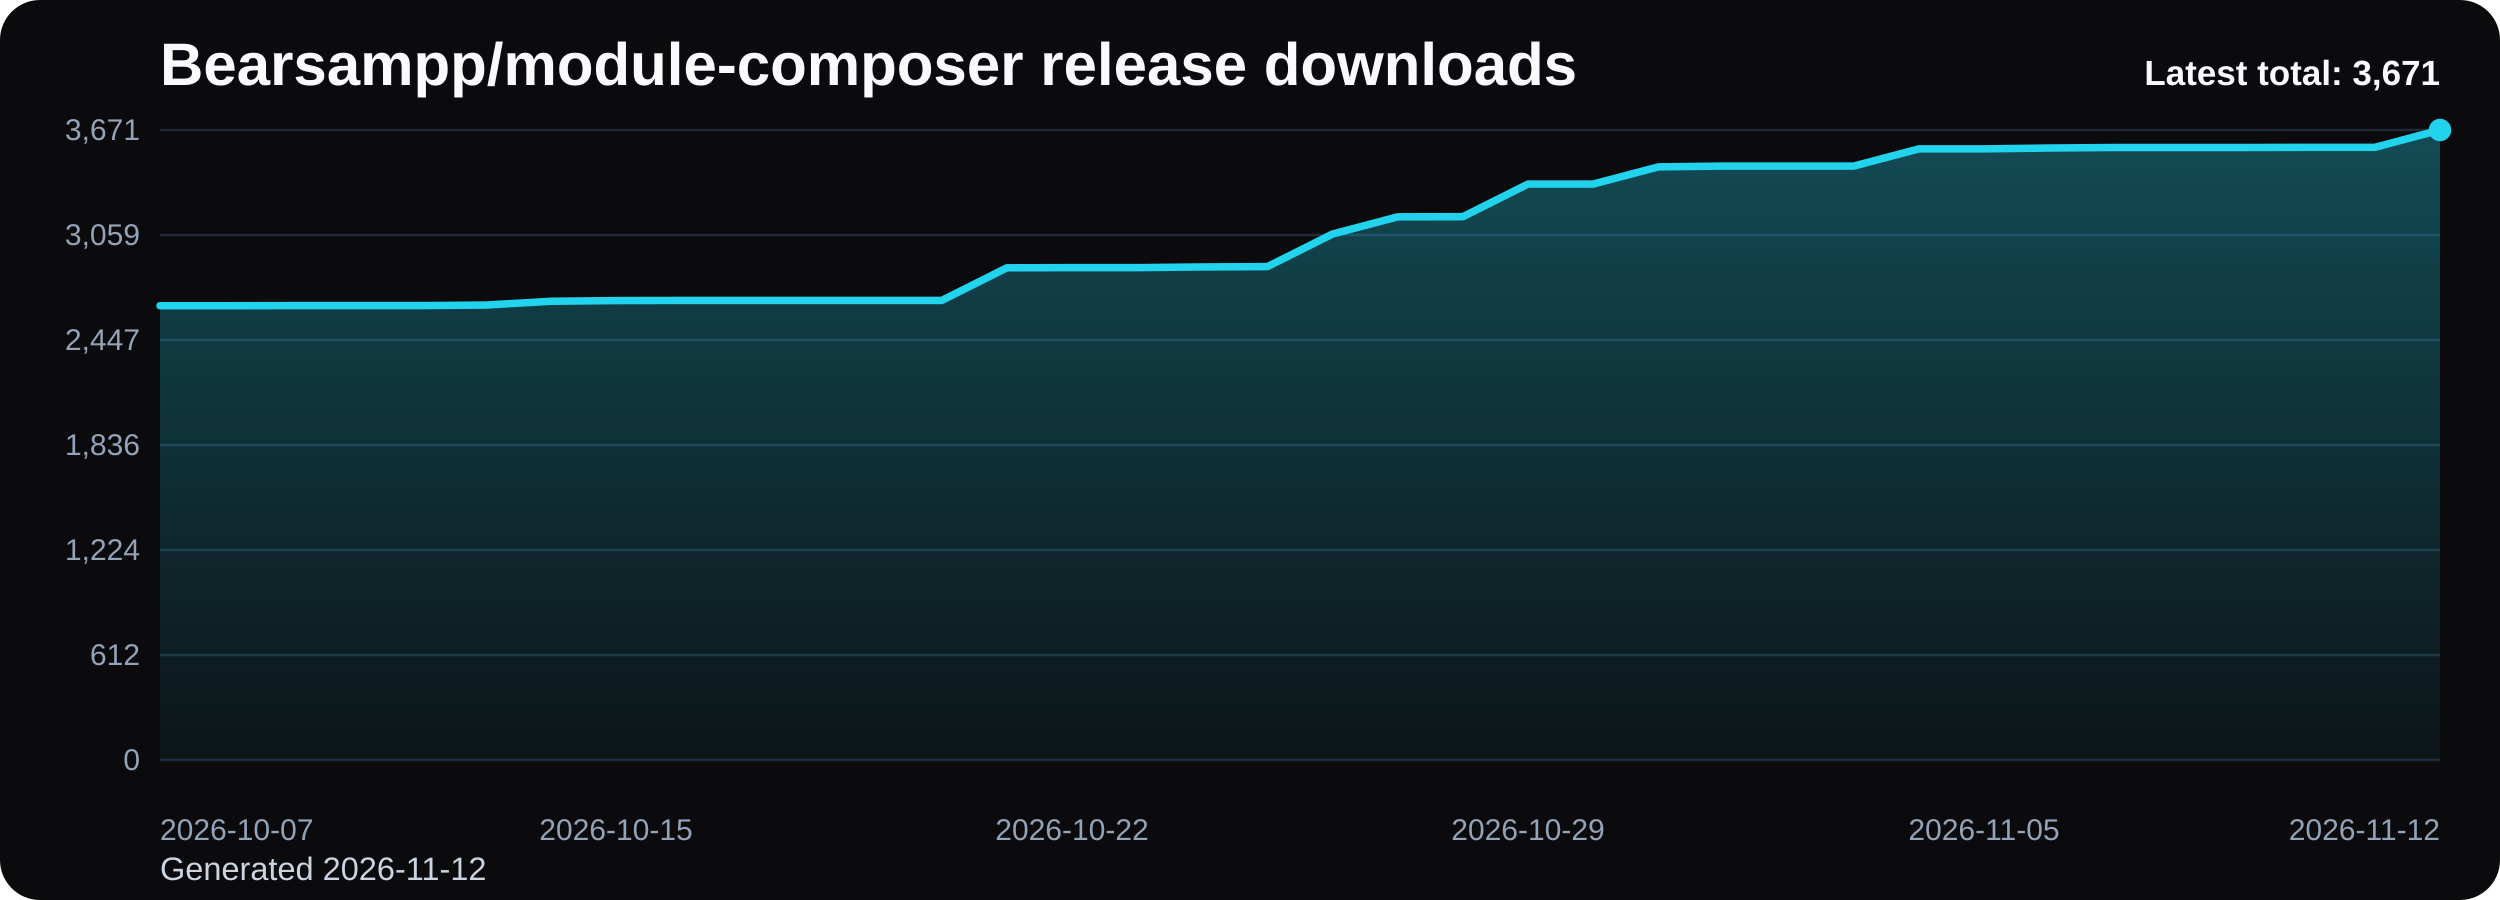
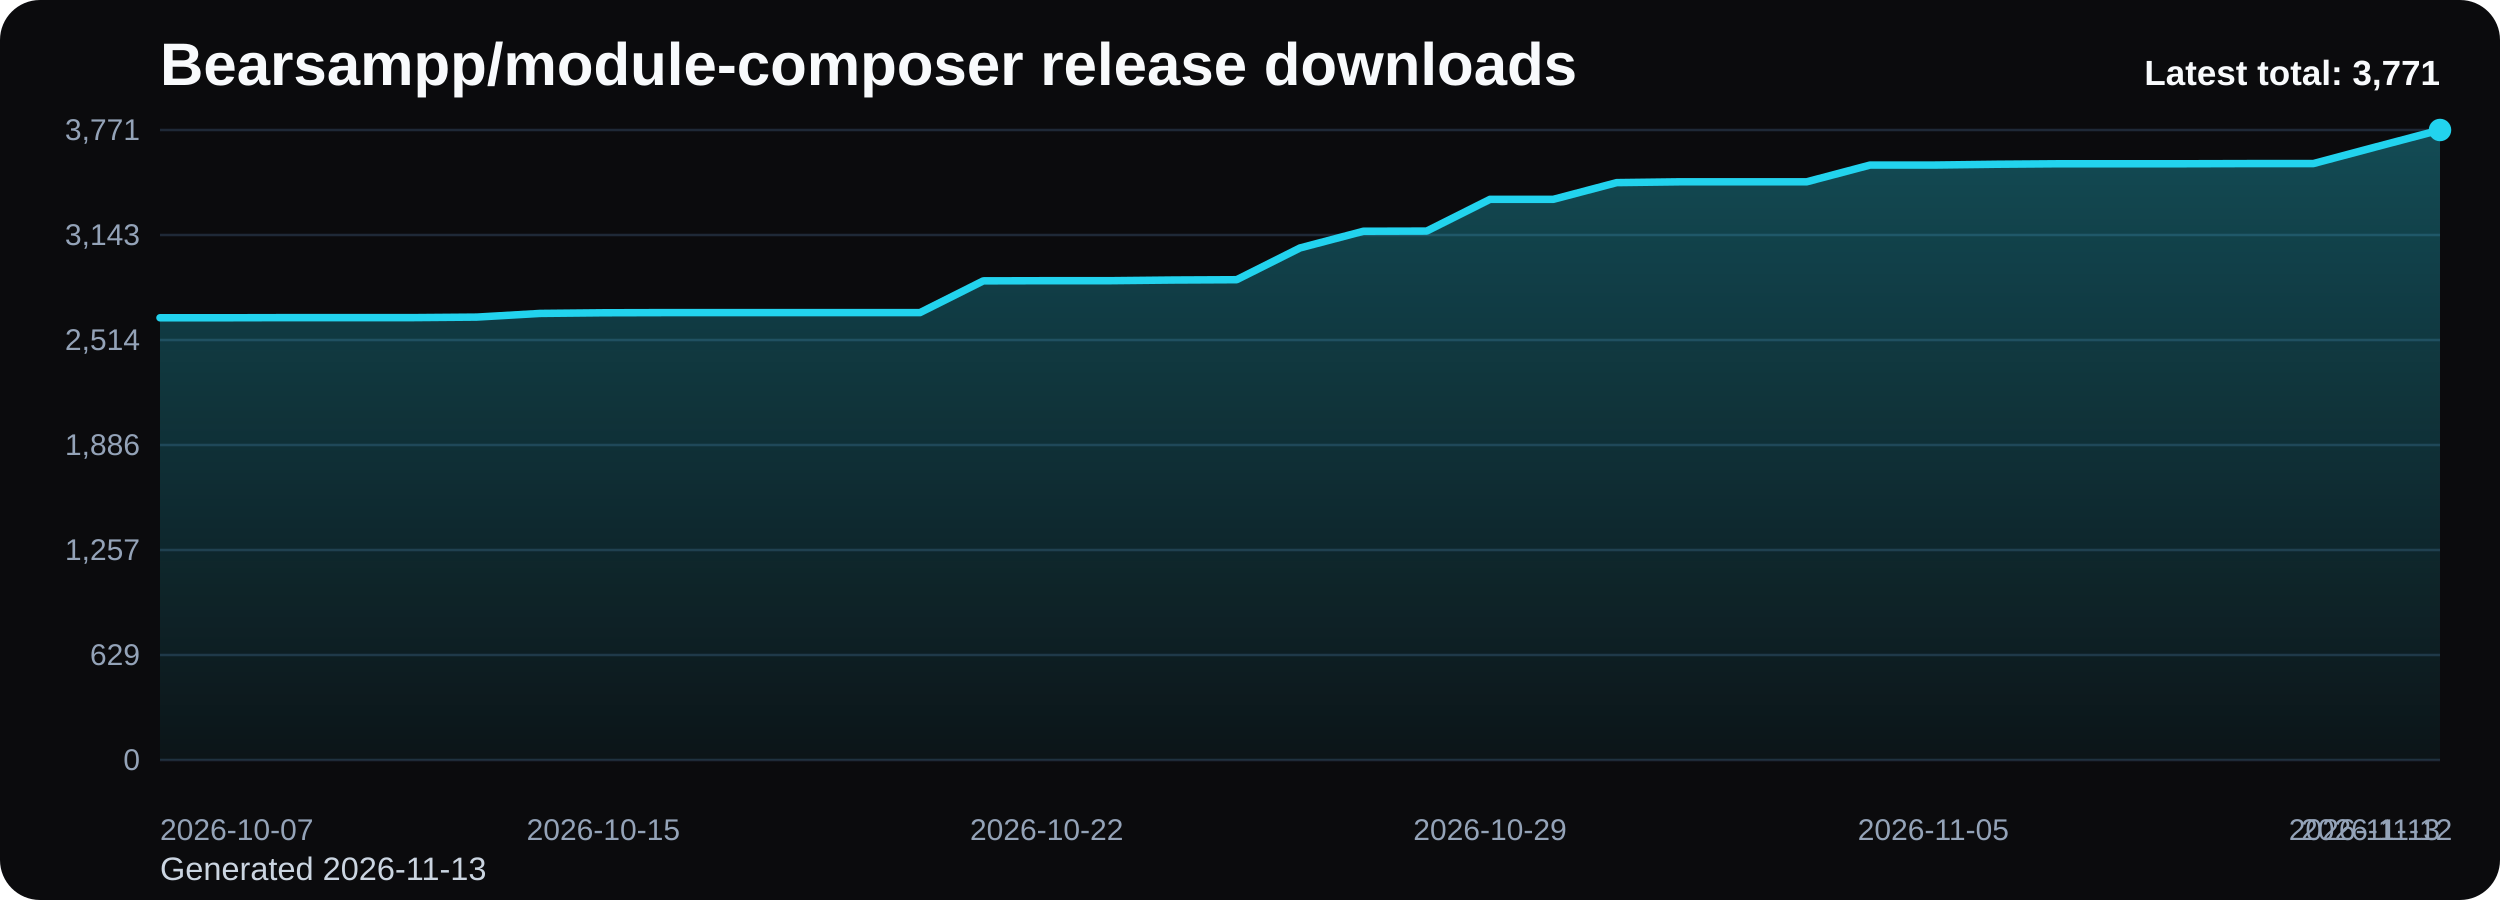
<svg xmlns="http://www.w3.org/2000/svg" viewBox="0 0 1000 360" role="img" aria-label="Bearsampp/module-composer release downloads chart">
  <defs>
    <linearGradient id="fill-total-trend-black" x1="0" y1="0" x2="0" y2="1">
      <stop offset="0%" stop-color="#22d3ee" stop-opacity="0.32" />
      <stop offset="100%" stop-color="#22d3ee" stop-opacity="0.05" />
    </linearGradient>
    <style>
      .bg { fill: #0b0b0d; }
      .title { font: 700 24px Arial, sans-serif; fill: #f8fafc; }
      .sub { font: 400 13px Arial, sans-serif; fill: #cbd5e1; }
      .grid { stroke: #1f2937; stroke-width: 1; }
      .axis { font: 400 12px Arial, sans-serif; fill: #94a3b8; }
      .line { fill: none; stroke: #22d3ee; stroke-width: 3; stroke-linecap: round; stroke-linejoin: round; }
      .dot { fill: #22d3ee; }
      .value { font: 600 11px Arial, sans-serif; fill: #cbd5e1; }
      .latest { font: 700 14px Arial, sans-serif; fill: #f8fafc; }
    </style>
  </defs>
  <rect class="bg" x="0" y="0" width="1000" height="360" rx="16" />
  <text class="title" x="64" y="34">Bearsampp/module-composer release downloads</text>
-   <text class="sub" x="64" y="352">Generated 2026-11-12</text>
+   <text class="sub" x="64" y="352">Generated 2026-11-13</text>
  <line x1="64" y1="52.00" x2="976" y2="52.00" class="grid" />
-   <text x="56" y="56.00" text-anchor="end" class="axis">3,671</text>
+   <text x="56" y="56.00" text-anchor="end" class="axis">3,771</text>
  <line x1="64" y1="94.00" x2="976" y2="94.00" class="grid" />
-   <text x="56" y="98.00" text-anchor="end" class="axis">3,059</text>
+   <text x="56" y="98.00" text-anchor="end" class="axis">3,143</text>
  <line x1="64" y1="136.00" x2="976" y2="136.00" class="grid" />
-   <text x="56" y="140.00" text-anchor="end" class="axis">2,447</text>
+   <text x="56" y="140.00" text-anchor="end" class="axis">2,514</text>
  <line x1="64" y1="178.00" x2="976" y2="178.00" class="grid" />
-   <text x="56" y="182.00" text-anchor="end" class="axis">1,836</text>
+   <text x="56" y="182.00" text-anchor="end" class="axis">1,886</text>
  <line x1="64" y1="220.00" x2="976" y2="220.00" class="grid" />
-   <text x="56" y="224.00" text-anchor="end" class="axis">1,224</text>
+   <text x="56" y="224.00" text-anchor="end" class="axis">1,257</text>
  <line x1="64" y1="262.00" x2="976" y2="262.00" class="grid" />
-   <text x="56" y="266.00" text-anchor="end" class="axis">612</text>
+   <text x="56" y="266.00" text-anchor="end" class="axis">629</text>
  <line x1="64" y1="304.00" x2="976" y2="304.00" class="grid" />
  <text x="56" y="308.00" text-anchor="end" class="axis">0</text>
-   <path d="M 64.00 304 L 64.00 122.29 L 90.06 122.29 L 116.11 122.23 L 142.17 122.23 L 168.23 122.23 L 194.29 122.02 L 220.34 120.51 L 246.40 120.23 L 272.46 120.17 L 298.51 120.17 L 324.57 120.17 L 350.63 120.17 L 376.69 120.17 L 402.74 107.12 L 428.80 107.05 L 454.86 107.05 L 480.91 106.78 L 506.97 106.64 L 533.03 93.60 L 559.09 86.73 L 585.14 86.67 L 611.20 73.62 L 637.26 73.62 L 663.31 66.76 L 689.37 66.42 L 715.43 66.42 L 741.49 66.42 L 767.54 59.55 L 793.60 59.55 L 819.66 59.21 L 845.71 59.00 L 871.77 59.00 L 897.83 59.00 L 923.89 58.93 L 949.94 58.93 L 976.00 52.00 L 976.00 304 Z" fill="url(#fill-total-trend-black)" />
-   <polyline class="line" points="64.00,122.29 90.06,122.29 116.11,122.23 142.17,122.23 168.23,122.23 194.29,122.02 220.34,120.51 246.40,120.23 272.46,120.17 298.51,120.17 324.57,120.17 350.63,120.17 376.69,120.17 402.74,107.12 428.80,107.05 454.86,107.05 480.91,106.78 506.97,106.64 533.03,93.60 559.09,86.73 585.14,86.67 611.20,73.62 637.26,73.62 663.31,66.76 689.37,66.42 715.43,66.42 741.49,66.42 767.54,59.55 793.60,59.55 819.66,59.21 845.71,59.00 871.77,59.00 897.83,59.00 923.89,58.93 949.94,58.93 976.00,52.00" />
+   <path d="M 64.00 304 L 64.00 127.11 L 89.33 127.11 L 114.67 127.05 L 140.00 127.05 L 165.33 127.05 L 190.67 126.84 L 216.00 125.37 L 241.33 125.11 L 266.67 125.04 L 292.00 125.04 L 317.33 125.04 L 342.67 125.04 L 368.00 125.04 L 393.33 112.34 L 418.67 112.28 L 444.00 112.28 L 469.33 112.01 L 494.67 111.88 L 520.00 99.18 L 545.33 92.50 L 570.67 92.43 L 596.00 79.73 L 621.33 79.73 L 646.67 73.05 L 672.00 72.72 L 697.33 72.72 L 722.67 72.72 L 748.00 66.03 L 773.33 66.03 L 798.67 65.70 L 824.00 65.50 L 849.33 65.50 L 874.67 65.50 L 900.00 65.43 L 925.33 65.43 L 950.67 58.68 L 976.00 52.00 L 976.00 304 Z" fill="url(#fill-total-trend-black)" />
+   <polyline class="line" points="64.00,127.11 89.33,127.11 114.67,127.05 140.00,127.05 165.33,127.05 190.67,126.84 216.00,125.37 241.33,125.11 266.67,125.04 292.00,125.04 317.33,125.04 342.67,125.04 368.00,125.04 393.33,112.34 418.67,112.28 444.00,112.28 469.33,112.01 494.67,111.88 520.00,99.18 545.33,92.50 570.67,92.43 596.00,79.73 621.33,79.73 646.67,73.05 672.00,72.72 697.33,72.72 722.67,72.72 748.00,66.03 773.33,66.03 798.67,65.70 824.00,65.50 849.33,65.50 874.67,65.50 900.00,65.43 925.33,65.43 950.67,58.68 976.00,52.00" />
  <circle class="dot" cx="976.00" cy="52.00" r="4.5" />
  <text class="axis" x="64.00" y="336" text-anchor="start">2026-10-07</text>
-   <text class="axis" x="246.40" y="336" text-anchor="middle">2026-10-15</text>
-   <text class="axis" x="428.80" y="336" text-anchor="middle">2026-10-22</text>
-   <text class="axis" x="611.20" y="336" text-anchor="middle">2026-10-29</text>
-   <text class="axis" x="793.60" y="336" text-anchor="middle">2026-11-05</text>
-   <text class="axis" x="976.00" y="336" text-anchor="end">2026-11-12</text>
-   <text class="latest" x="976" y="34" text-anchor="end">Latest total: 3,671</text>
+   <text class="axis" x="241.33" y="336" text-anchor="middle">2026-10-15</text>
+   <text class="axis" x="418.67" y="336" text-anchor="middle">2026-10-22</text>
+   <text class="axis" x="596.00" y="336" text-anchor="middle">2026-10-29</text>
+   <text class="axis" x="773.33" y="336" text-anchor="middle">2026-11-05</text>
+   <text class="axis" x="950.67" y="336" text-anchor="middle">2026-11-12</text>
+   <text class="axis" x="976.00" y="336" text-anchor="end">2026-11-13</text>
+   <text class="latest" x="976" y="34" text-anchor="end">Latest total: 3,771</text>
</svg>
